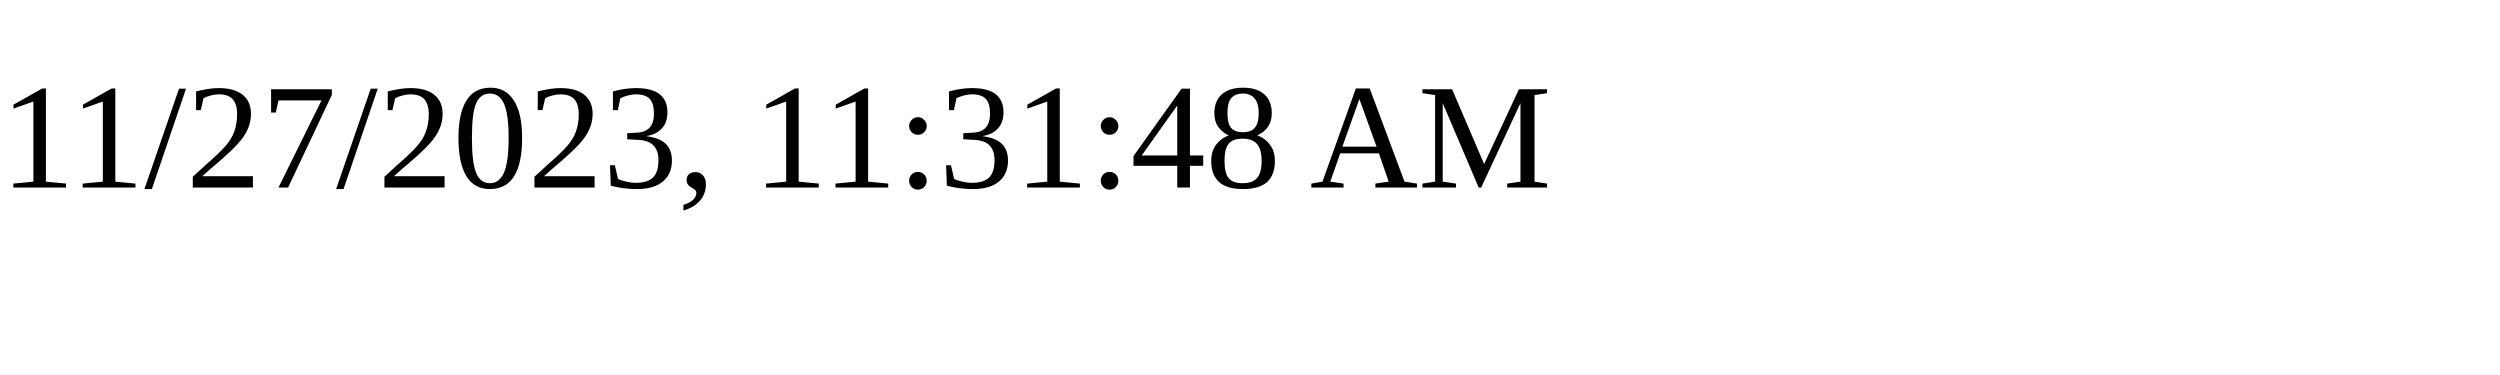
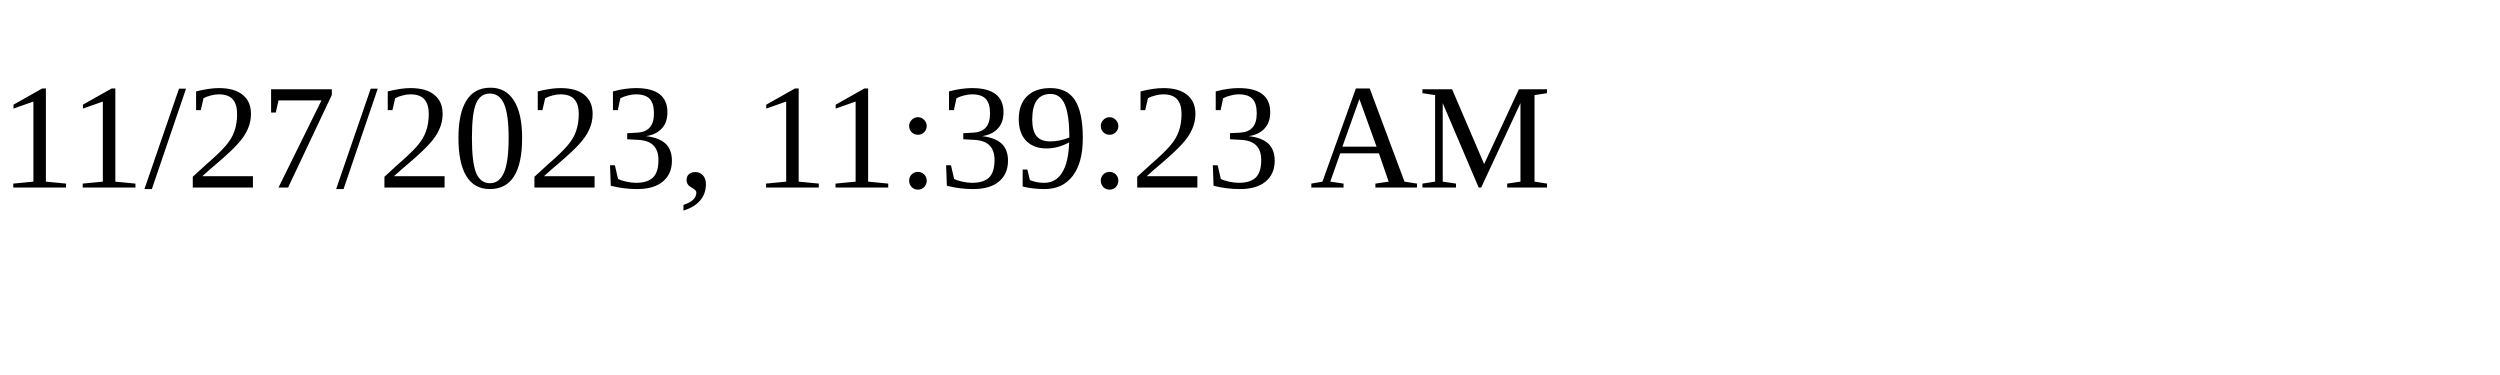
<svg xmlns="http://www.w3.org/2000/svg" height="30" width="200">
-   <text x="0" y="15">11/27/2023, 11:31:48 AM</text>
+   <text x="0" y="15">11/27/2023, 11:39:23 AM</text>
</svg>
